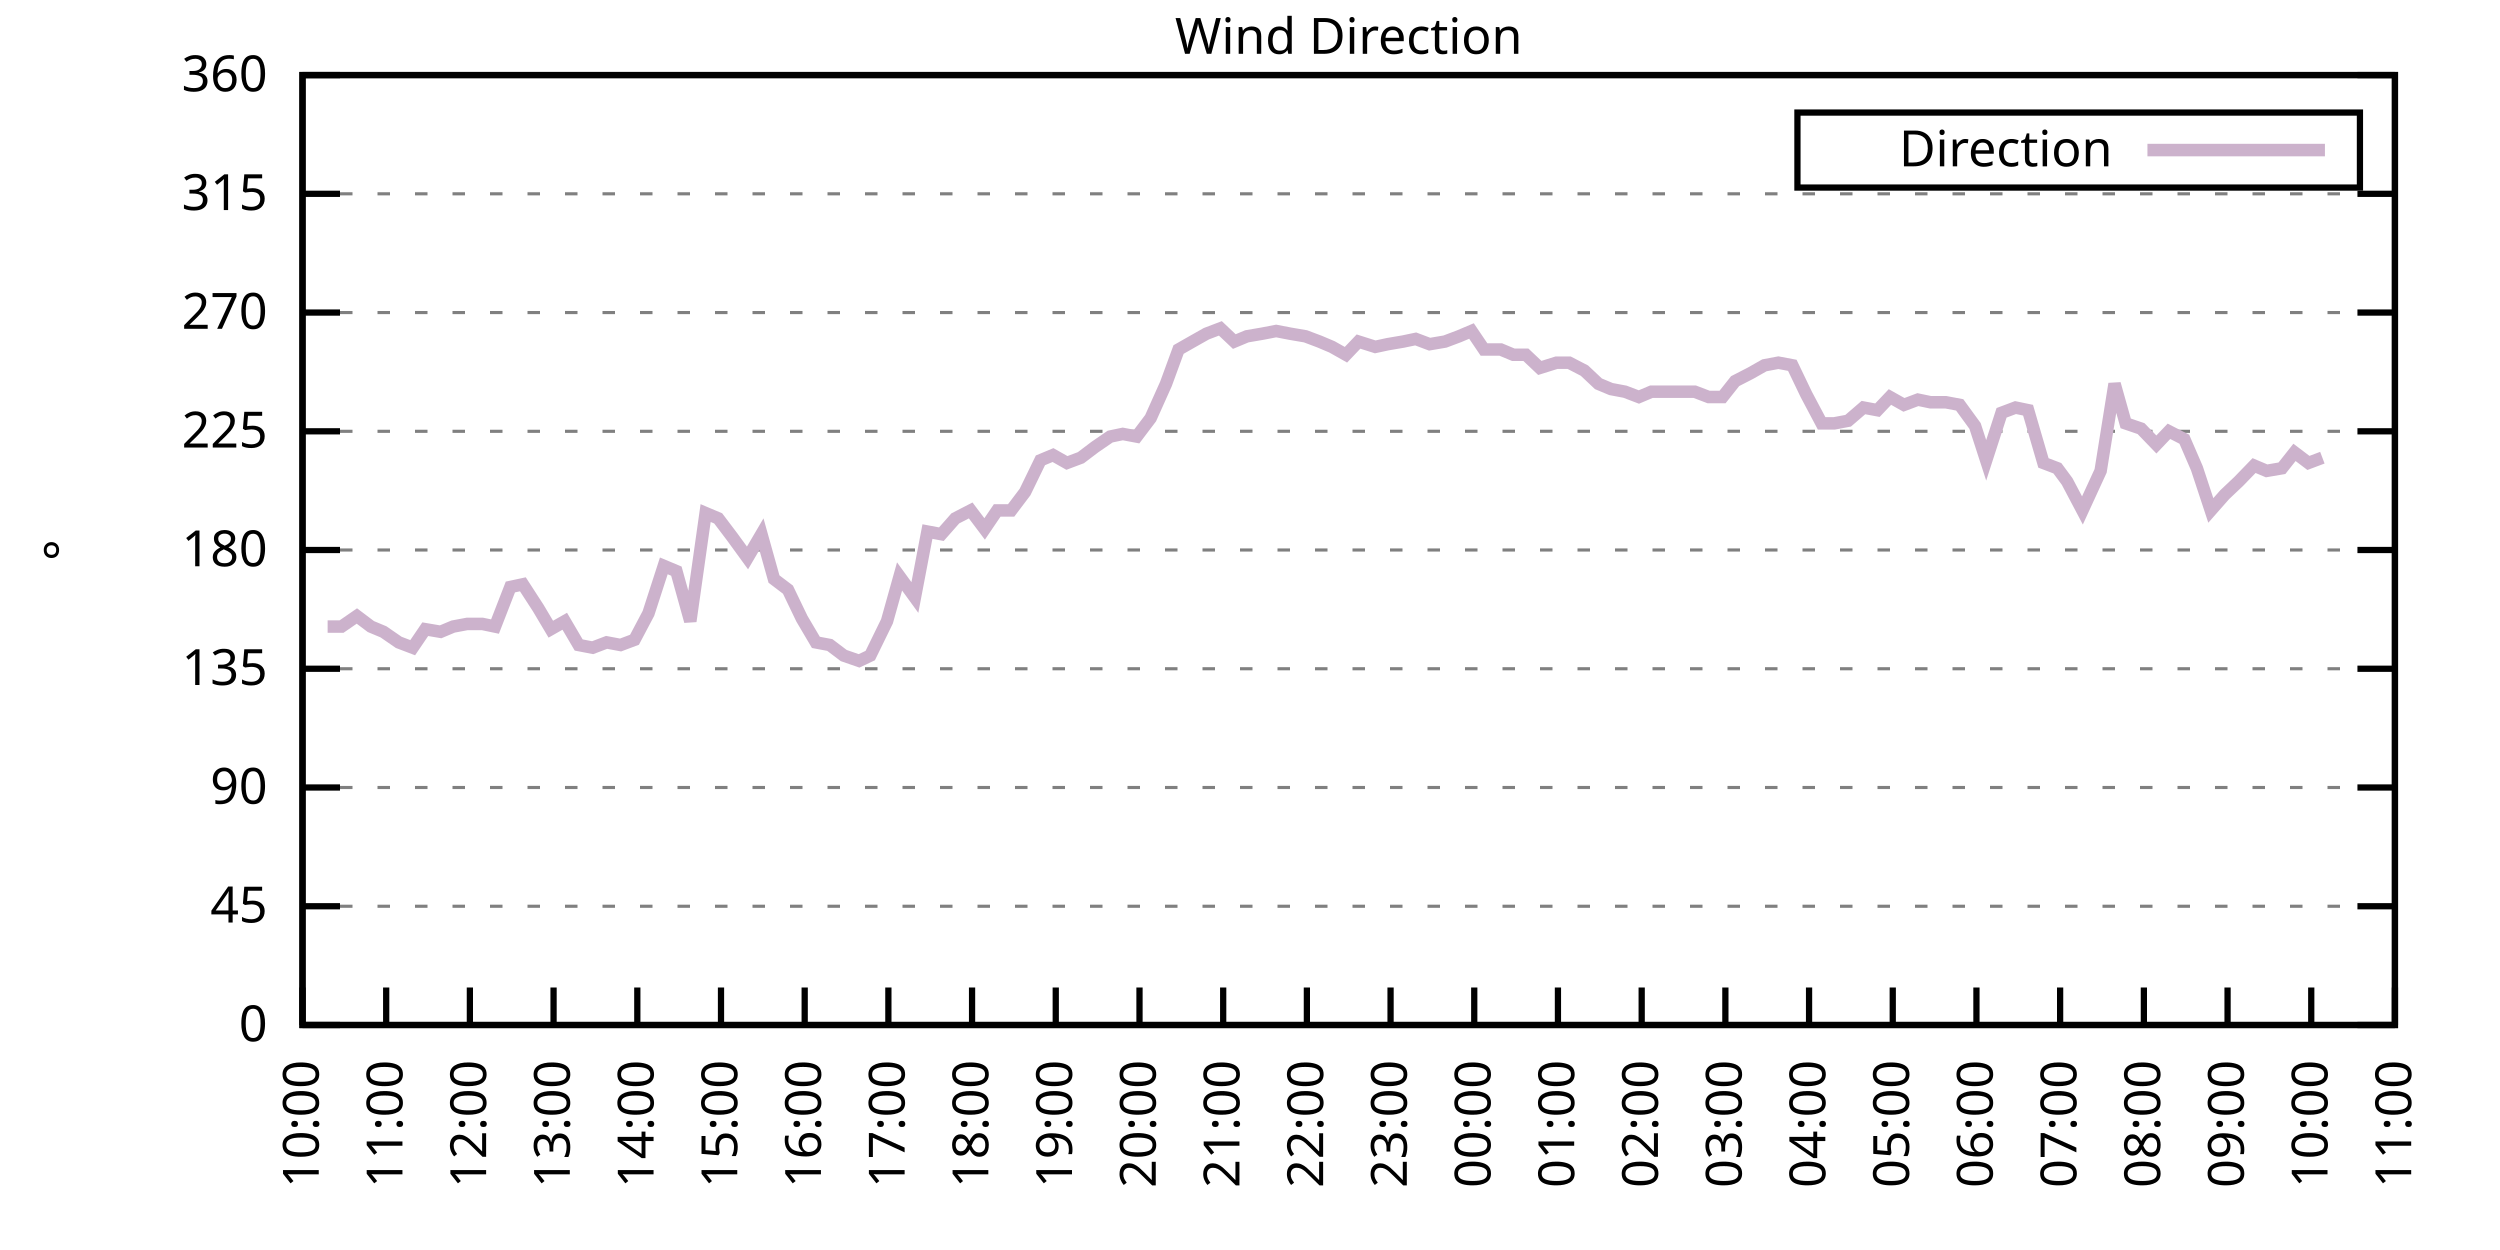
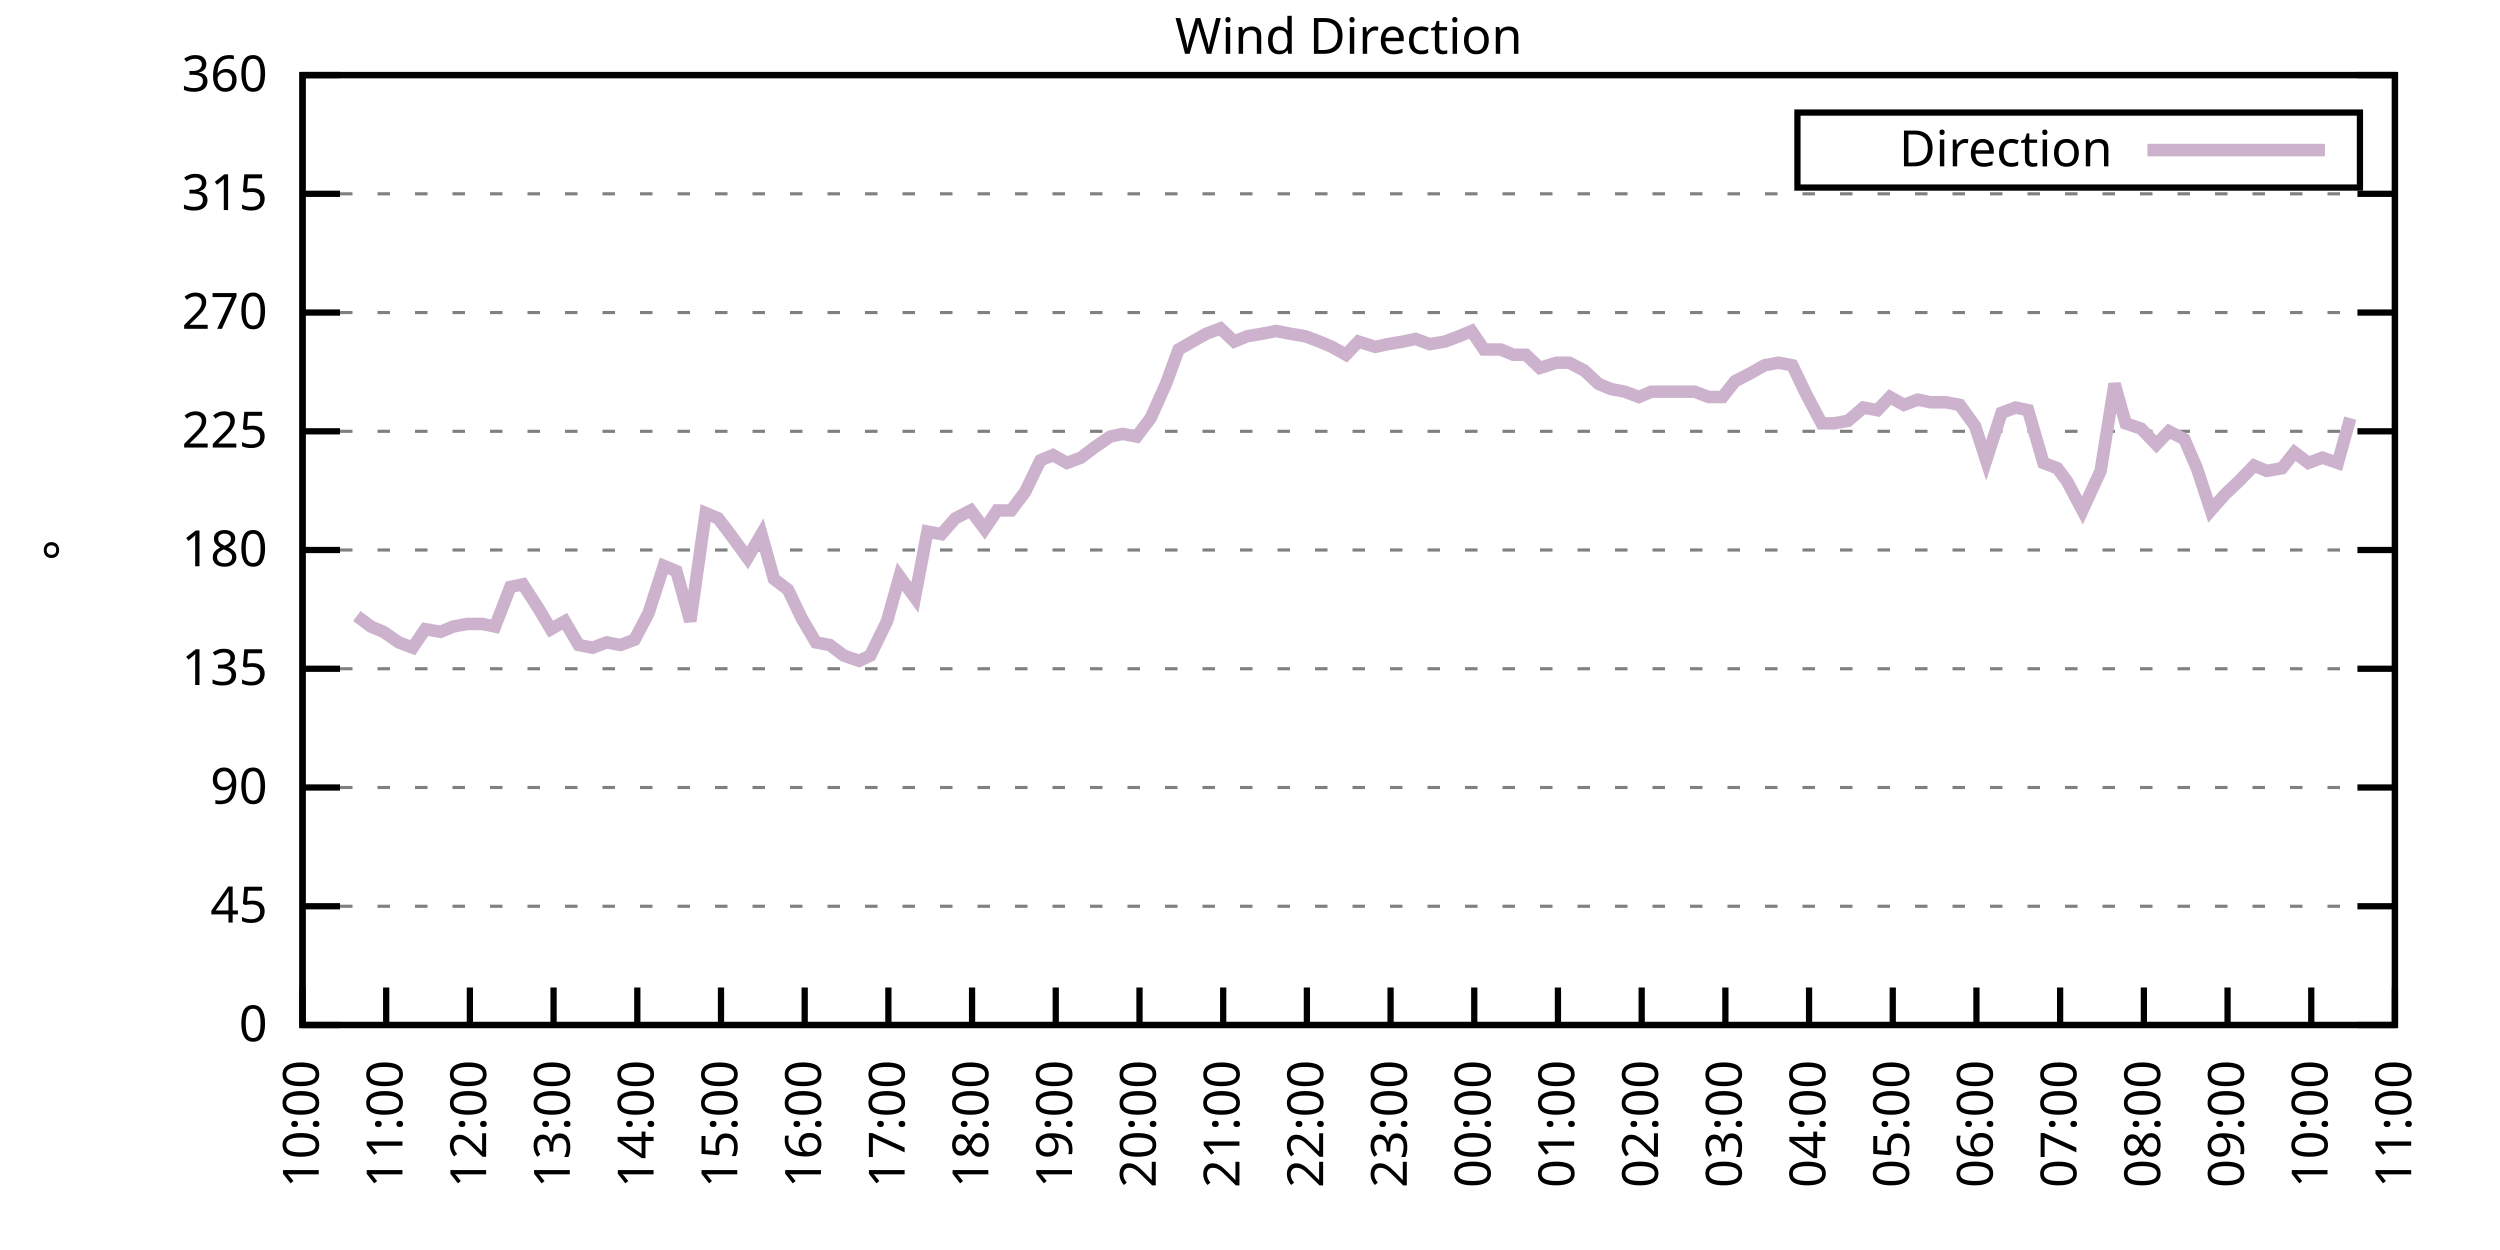
<svg xmlns="http://www.w3.org/2000/svg" xmlns:xlink="http://www.w3.org/1999/xlink" width="400" height="200" viewBox="0 0 400 200">
  <g id="gnuplot_canvas">
    <rect x="0" y="0" width="400" height="200" fill="none" />
    <defs>
      <circle id="gpDot" r="0.5" stroke-width="0.5" stroke="currentColor" />
      <path id="gpPt0" stroke-width="0.333" stroke="currentColor" d="M-1,0 h2 M0,-1 v2" />
      <path id="gpPt1" stroke-width="0.333" stroke="currentColor" d="M-1,-1 L1,1 M1,-1 L-1,1" />
      <path id="gpPt2" stroke-width="0.333" stroke="currentColor" d="M-1,0 L1,0 M0,-1 L0,1 M-1,-1 L1,1 M-1,1 L1,-1" />
      <rect id="gpPt3" stroke-width="0.333" stroke="currentColor" x="-1" y="-1" width="2" height="2" />
      <rect id="gpPt4" stroke-width="0.333" stroke="currentColor" fill="currentColor" x="-1" y="-1" width="2" height="2" />
      <circle id="gpPt5" stroke-width="0.333" stroke="currentColor" cx="0" cy="0" r="1" />
      <use xlink:href="#gpPt5" id="gpPt6" fill="currentColor" stroke="none" />
      <path id="gpPt7" stroke-width="0.333" stroke="currentColor" d="M0,-1.33 L-1.33,0.67 L1.33,0.67 z" />
      <use xlink:href="#gpPt7" id="gpPt8" fill="currentColor" stroke="none" />
      <use xlink:href="#gpPt7" id="gpPt9" stroke="currentColor" transform="rotate(180)" />
      <use xlink:href="#gpPt9" id="gpPt10" fill="currentColor" stroke="none" />
      <use xlink:href="#gpPt3" id="gpPt11" stroke="currentColor" transform="rotate(45)" />
      <use xlink:href="#gpPt11" id="gpPt12" fill="currentColor" stroke="none" />
      <path id="gpPt13" stroke-width="0.333" stroke="currentColor" d="M0,1.330 L1.265,0.411 L0.782,-1.067 L-0.782,-1.076 L-1.265,0.411 z" />
      <use xlink:href="#gpPt13" id="gpPt14" fill="currentColor" stroke="none" />
      <filter id="textbox" filterUnits="objectBoundingBox" x="0" y="0" height="1" width="1">
        <feFlood flood-color="white" flood-opacity="1" result="bgnd" />
        <feComposite in="SourceGraphic" in2="bgnd" operator="atop" />
      </filter>
      <filter id="greybox" filterUnits="objectBoundingBox" x="0" y="0" height="1" width="1">
        <feFlood flood-color="lightgrey" flood-opacity="1" result="grey" />
        <feComposite in="SourceGraphic" in2="grey" operator="atop" />
      </filter>
    </defs>
    <g fill="none" color="white" stroke="currentColor" stroke-width="1.00" stroke-linecap="butt" stroke-linejoin="miter">
</g>
    <g fill="none" color="black" stroke="currentColor" stroke-width="1.00" stroke-linecap="butt" stroke-linejoin="miter">
      <g stroke="none" shape-rendering="crispEdges">
        <polygon fill="rgb(255, 255, 255)" points="48.40,164.00 383.18,164.00 383.18,12.02 48.40,12.02 " />
      </g>
    </g>
    <g fill="none" color="black" stroke="currentColor" stroke-width="1.00" stroke-linecap="butt" stroke-linejoin="miter">
</g>
    <g fill="none" color="black" stroke="black" stroke-width="0.50" stroke-linecap="butt" stroke-linejoin="miter">
</g>
    <g fill="none" color="gray" stroke="currentColor" stroke-width="0.50" stroke-linecap="butt" stroke-linejoin="miter">
      <path stroke="gray" stroke-dasharray="2,4" class="gridline" d="M48.40,164.00 L383.19,164.00  " />
    </g>
    <g fill="none" color="gray" stroke="gray" stroke-width="1.00" stroke-linecap="butt" stroke-linejoin="miter">
</g>
    <g fill="none" color="black" stroke="currentColor" stroke-width="1.00" stroke-linecap="butt" stroke-linejoin="miter">
      <path stroke="black" d="M48.40,164.00 L54.40,164.00 M383.19,164.00 L377.19,164.00  " />
      <g transform="translate(42.80,166.60)" stroke="none" fill="black" font-family="Sans" font-size="8.00" text-anchor="end">
        <text>
          <tspan font-family="Sans"> 0</tspan>
        </text>
      </g>
    </g>
    <g fill="none" color="black" stroke="currentColor" stroke-width="1.00" stroke-linecap="butt" stroke-linejoin="miter">
</g>
    <g fill="none" color="black" stroke="black" stroke-width="0.50" stroke-linecap="butt" stroke-linejoin="miter">
</g>
    <g fill="none" color="gray" stroke="currentColor" stroke-width="0.50" stroke-linecap="butt" stroke-linejoin="miter">
      <path stroke="gray" stroke-dasharray="2,4" class="gridline" d="M48.40,145.00 L383.19,145.00  " />
    </g>
    <g fill="none" color="gray" stroke="gray" stroke-width="1.00" stroke-linecap="butt" stroke-linejoin="miter">
</g>
    <g fill="none" color="black" stroke="currentColor" stroke-width="1.00" stroke-linecap="butt" stroke-linejoin="miter">
      <path stroke="black" d="M48.40,145.00 L54.40,145.00 M383.19,145.00 L377.19,145.00  " />
      <g transform="translate(42.80,147.60)" stroke="none" fill="black" font-family="Sans" font-size="8.00" text-anchor="end">
        <text>
          <tspan font-family="Sans"> 45</tspan>
        </text>
      </g>
    </g>
    <g fill="none" color="black" stroke="currentColor" stroke-width="1.00" stroke-linecap="butt" stroke-linejoin="miter">
</g>
    <g fill="none" color="black" stroke="black" stroke-width="0.50" stroke-linecap="butt" stroke-linejoin="miter">
</g>
    <g fill="none" color="gray" stroke="currentColor" stroke-width="0.50" stroke-linecap="butt" stroke-linejoin="miter">
      <path stroke="gray" stroke-dasharray="2,4" class="gridline" d="M48.40,126.00 L383.19,126.00  " />
    </g>
    <g fill="none" color="gray" stroke="gray" stroke-width="1.00" stroke-linecap="butt" stroke-linejoin="miter">
</g>
    <g fill="none" color="black" stroke="currentColor" stroke-width="1.00" stroke-linecap="butt" stroke-linejoin="miter">
      <path stroke="black" d="M48.40,126.00 L54.40,126.00 M383.19,126.00 L377.19,126.00  " />
      <g transform="translate(42.80,128.60)" stroke="none" fill="black" font-family="Sans" font-size="8.00" text-anchor="end">
        <text>
          <tspan font-family="Sans"> 90</tspan>
        </text>
      </g>
    </g>
    <g fill="none" color="black" stroke="currentColor" stroke-width="1.00" stroke-linecap="butt" stroke-linejoin="miter">
</g>
    <g fill="none" color="black" stroke="black" stroke-width="0.50" stroke-linecap="butt" stroke-linejoin="miter">
</g>
    <g fill="none" color="gray" stroke="currentColor" stroke-width="0.50" stroke-linecap="butt" stroke-linejoin="miter">
      <path stroke="gray" stroke-dasharray="2,4" class="gridline" d="M48.40,107.00 L383.19,107.00  " />
    </g>
    <g fill="none" color="gray" stroke="gray" stroke-width="1.00" stroke-linecap="butt" stroke-linejoin="miter">
</g>
    <g fill="none" color="black" stroke="currentColor" stroke-width="1.00" stroke-linecap="butt" stroke-linejoin="miter">
      <path stroke="black" d="M48.40,107.00 L54.40,107.00 M383.19,107.00 L377.19,107.00  " />
      <g transform="translate(42.80,109.60)" stroke="none" fill="black" font-family="Sans" font-size="8.00" text-anchor="end">
        <text>
          <tspan font-family="Sans"> 135</tspan>
        </text>
      </g>
    </g>
    <g fill="none" color="black" stroke="currentColor" stroke-width="1.00" stroke-linecap="butt" stroke-linejoin="miter">
</g>
    <g fill="none" color="black" stroke="black" stroke-width="0.50" stroke-linecap="butt" stroke-linejoin="miter">
</g>
    <g fill="none" color="gray" stroke="currentColor" stroke-width="0.50" stroke-linecap="butt" stroke-linejoin="miter">
      <path stroke="gray" stroke-dasharray="2,4" class="gridline" d="M48.40,88.00 L383.19,88.00  " />
    </g>
    <g fill="none" color="gray" stroke="gray" stroke-width="1.00" stroke-linecap="butt" stroke-linejoin="miter">
</g>
    <g fill="none" color="black" stroke="currentColor" stroke-width="1.00" stroke-linecap="butt" stroke-linejoin="miter">
      <path stroke="black" d="M48.40,88.00 L54.40,88.00 M383.19,88.00 L377.19,88.00  " />
      <g transform="translate(42.80,90.60)" stroke="none" fill="black" font-family="Sans" font-size="8.00" text-anchor="end">
        <text>
          <tspan font-family="Sans"> 180</tspan>
        </text>
      </g>
    </g>
    <g fill="none" color="black" stroke="currentColor" stroke-width="1.00" stroke-linecap="butt" stroke-linejoin="miter">
</g>
    <g fill="none" color="black" stroke="black" stroke-width="0.50" stroke-linecap="butt" stroke-linejoin="miter">
</g>
    <g fill="none" color="gray" stroke="currentColor" stroke-width="0.50" stroke-linecap="butt" stroke-linejoin="miter">
      <path stroke="gray" stroke-dasharray="2,4" class="gridline" d="M48.40,69.01 L383.19,69.01  " />
    </g>
    <g fill="none" color="gray" stroke="gray" stroke-width="1.00" stroke-linecap="butt" stroke-linejoin="miter">
</g>
    <g fill="none" color="black" stroke="currentColor" stroke-width="1.00" stroke-linecap="butt" stroke-linejoin="miter">
      <path stroke="black" d="M48.40,69.01 L54.40,69.01 M383.19,69.01 L377.19,69.01  " />
      <g transform="translate(42.80,71.61)" stroke="none" fill="black" font-family="Sans" font-size="8.00" text-anchor="end">
        <text>
          <tspan font-family="Sans"> 225</tspan>
        </text>
      </g>
    </g>
    <g fill="none" color="black" stroke="currentColor" stroke-width="1.00" stroke-linecap="butt" stroke-linejoin="miter">
</g>
    <g fill="none" color="black" stroke="black" stroke-width="0.50" stroke-linecap="butt" stroke-linejoin="miter">
</g>
    <g fill="none" color="gray" stroke="currentColor" stroke-width="0.50" stroke-linecap="butt" stroke-linejoin="miter">
      <path stroke="gray" stroke-dasharray="2,4" class="gridline" d="M48.40,50.01 L383.19,50.01  " />
    </g>
    <g fill="none" color="gray" stroke="gray" stroke-width="1.00" stroke-linecap="butt" stroke-linejoin="miter">
</g>
    <g fill="none" color="black" stroke="currentColor" stroke-width="1.00" stroke-linecap="butt" stroke-linejoin="miter">
      <path stroke="black" d="M48.40,50.01 L54.40,50.01 M383.19,50.01 L377.19,50.01  " />
      <g transform="translate(42.80,52.61)" stroke="none" fill="black" font-family="Sans" font-size="8.00" text-anchor="end">
        <text>
          <tspan font-family="Sans"> 270</tspan>
        </text>
      </g>
    </g>
    <g fill="none" color="black" stroke="currentColor" stroke-width="1.00" stroke-linecap="butt" stroke-linejoin="miter">
</g>
    <g fill="none" color="black" stroke="black" stroke-width="0.50" stroke-linecap="butt" stroke-linejoin="miter">
</g>
    <g fill="none" color="gray" stroke="currentColor" stroke-width="0.50" stroke-linecap="butt" stroke-linejoin="miter">
      <path stroke="gray" stroke-dasharray="2,4" class="gridline" d="M48.40,31.01 L383.19,31.01  " />
    </g>
    <g fill="none" color="gray" stroke="gray" stroke-width="1.00" stroke-linecap="butt" stroke-linejoin="miter">
</g>
    <g fill="none" color="black" stroke="currentColor" stroke-width="1.00" stroke-linecap="butt" stroke-linejoin="miter">
      <path stroke="black" d="M48.40,31.01 L54.40,31.01 M383.19,31.01 L377.19,31.01  " />
      <g transform="translate(42.80,33.61)" stroke="none" fill="black" font-family="Sans" font-size="8.00" text-anchor="end">
        <text>
          <tspan font-family="Sans"> 315</tspan>
        </text>
      </g>
    </g>
    <g fill="none" color="black" stroke="currentColor" stroke-width="1.00" stroke-linecap="butt" stroke-linejoin="miter">
</g>
    <g fill="none" color="black" stroke="black" stroke-width="0.50" stroke-linecap="butt" stroke-linejoin="miter">
</g>
    <g fill="none" color="gray" stroke="currentColor" stroke-width="0.50" stroke-linecap="butt" stroke-linejoin="miter">
      <path stroke="gray" stroke-dasharray="2,4" class="gridline" d="M48.40,12.01 L383.19,12.01  " />
    </g>
    <g fill="none" color="gray" stroke="gray" stroke-width="1.00" stroke-linecap="butt" stroke-linejoin="miter">
</g>
    <g fill="none" color="black" stroke="currentColor" stroke-width="1.00" stroke-linecap="butt" stroke-linejoin="miter">
      <path stroke="black" d="M48.40,12.01 L54.40,12.01 M383.19,12.01 L377.19,12.01  " />
      <g transform="translate(42.80,14.61)" stroke="none" fill="black" font-family="Sans" font-size="8.00" text-anchor="end">
        <text>
          <tspan font-family="Sans"> 360</tspan>
        </text>
      </g>
    </g>
    <g fill="none" color="black" stroke="currentColor" stroke-width="1.00" stroke-linecap="butt" stroke-linejoin="miter">
      <path stroke="black" d="M48.40,164.00 L48.40,158.00  " />
      <g transform="translate(51.00,169.60) rotate(270.00)" stroke="none" fill="black" font-family="Sans" font-size="8.00" text-anchor="end">
        <text>
          <tspan font-family="Sans">10:00</tspan>
        </text>
      </g>
    </g>
    <g fill="none" color="black" stroke="currentColor" stroke-width="1.00" stroke-linecap="butt" stroke-linejoin="miter">
      <path stroke="black" d="M61.79,164.00 L61.79,158.00  " />
      <g transform="translate(64.39,169.60) rotate(270.00)" stroke="none" fill="black" font-family="Sans" font-size="8.00" text-anchor="end">
        <text>
          <tspan font-family="Sans">11:00</tspan>
        </text>
      </g>
    </g>
    <g fill="none" color="black" stroke="currentColor" stroke-width="1.00" stroke-linecap="butt" stroke-linejoin="miter">
      <path stroke="black" d="M75.18,164.00 L75.18,158.00  " />
      <g transform="translate(77.78,169.60) rotate(270.00)" stroke="none" fill="black" font-family="Sans" font-size="8.00" text-anchor="end">
        <text>
          <tspan font-family="Sans">12:00</tspan>
        </text>
      </g>
    </g>
    <g fill="none" color="black" stroke="currentColor" stroke-width="1.00" stroke-linecap="butt" stroke-linejoin="miter">
      <path stroke="black" d="M88.57,164.00 L88.57,158.00  " />
      <g transform="translate(91.17,169.60) rotate(270.00)" stroke="none" fill="black" font-family="Sans" font-size="8.00" text-anchor="end">
        <text>
          <tspan font-family="Sans">13:00</tspan>
        </text>
      </g>
    </g>
    <g fill="none" color="black" stroke="currentColor" stroke-width="1.00" stroke-linecap="butt" stroke-linejoin="miter">
      <path stroke="black" d="M101.97,164.00 L101.97,158.00  " />
      <g transform="translate(104.57,169.60) rotate(270.00)" stroke="none" fill="black" font-family="Sans" font-size="8.00" text-anchor="end">
        <text>
          <tspan font-family="Sans">14:00</tspan>
        </text>
      </g>
    </g>
    <g fill="none" color="black" stroke="currentColor" stroke-width="1.00" stroke-linecap="butt" stroke-linejoin="miter">
      <path stroke="black" d="M115.36,164.00 L115.36,158.00  " />
      <g transform="translate(117.96,169.60) rotate(270.00)" stroke="none" fill="black" font-family="Sans" font-size="8.00" text-anchor="end">
        <text>
          <tspan font-family="Sans">15:00</tspan>
        </text>
      </g>
    </g>
    <g fill="none" color="black" stroke="currentColor" stroke-width="1.00" stroke-linecap="butt" stroke-linejoin="miter">
      <path stroke="black" d="M128.75,164.00 L128.75,158.00  " />
      <g transform="translate(131.35,169.60) rotate(270.00)" stroke="none" fill="black" font-family="Sans" font-size="8.00" text-anchor="end">
        <text>
          <tspan font-family="Sans">16:00</tspan>
        </text>
      </g>
    </g>
    <g fill="none" color="black" stroke="currentColor" stroke-width="1.00" stroke-linecap="butt" stroke-linejoin="miter">
      <path stroke="black" d="M142.14,164.00 L142.14,158.00  " />
      <g transform="translate(144.74,169.60) rotate(270.00)" stroke="none" fill="black" font-family="Sans" font-size="8.00" text-anchor="end">
        <text>
          <tspan font-family="Sans">17:00</tspan>
        </text>
      </g>
    </g>
    <g fill="none" color="black" stroke="currentColor" stroke-width="1.00" stroke-linecap="butt" stroke-linejoin="miter">
      <path stroke="black" d="M155.53,164.00 L155.53,158.00  " />
      <g transform="translate(158.13,169.60) rotate(270.00)" stroke="none" fill="black" font-family="Sans" font-size="8.00" text-anchor="end">
        <text>
          <tspan font-family="Sans">18:00</tspan>
        </text>
      </g>
    </g>
    <g fill="none" color="black" stroke="currentColor" stroke-width="1.00" stroke-linecap="butt" stroke-linejoin="miter">
      <path stroke="black" d="M168.92,164.00 L168.92,158.00  " />
      <g transform="translate(171.52,169.60) rotate(270.00)" stroke="none" fill="black" font-family="Sans" font-size="8.00" text-anchor="end">
        <text>
          <tspan font-family="Sans">19:00</tspan>
        </text>
      </g>
    </g>
    <g fill="none" color="black" stroke="currentColor" stroke-width="1.00" stroke-linecap="butt" stroke-linejoin="miter">
      <path stroke="black" d="M182.32,164.00 L182.32,158.00  " />
      <g transform="translate(184.92,169.60) rotate(270.00)" stroke="none" fill="black" font-family="Sans" font-size="8.00" text-anchor="end">
        <text>
          <tspan font-family="Sans">20:00</tspan>
        </text>
      </g>
    </g>
    <g fill="none" color="black" stroke="currentColor" stroke-width="1.00" stroke-linecap="butt" stroke-linejoin="miter">
      <path stroke="black" d="M195.71,164.00 L195.71,158.00  " />
      <g transform="translate(198.31,169.60) rotate(270.00)" stroke="none" fill="black" font-family="Sans" font-size="8.00" text-anchor="end">
        <text>
          <tspan font-family="Sans">21:00</tspan>
        </text>
      </g>
    </g>
    <g fill="none" color="black" stroke="currentColor" stroke-width="1.00" stroke-linecap="butt" stroke-linejoin="miter">
      <path stroke="black" d="M209.10,164.00 L209.10,158.00  " />
      <g transform="translate(211.70,169.60) rotate(270.00)" stroke="none" fill="black" font-family="Sans" font-size="8.00" text-anchor="end">
        <text>
          <tspan font-family="Sans">22:00</tspan>
        </text>
      </g>
    </g>
    <g fill="none" color="black" stroke="currentColor" stroke-width="1.00" stroke-linecap="butt" stroke-linejoin="miter">
      <path stroke="black" d="M222.49,164.00 L222.49,158.00  " />
      <g transform="translate(225.09,169.60) rotate(270.00)" stroke="none" fill="black" font-family="Sans" font-size="8.00" text-anchor="end">
        <text>
          <tspan font-family="Sans">23:00</tspan>
        </text>
      </g>
    </g>
    <g fill="none" color="black" stroke="currentColor" stroke-width="1.00" stroke-linecap="butt" stroke-linejoin="miter">
      <path stroke="black" d="M235.88,164.00 L235.88,158.00  " />
      <g transform="translate(238.48,169.60) rotate(270.00)" stroke="none" fill="black" font-family="Sans" font-size="8.00" text-anchor="end">
        <text>
          <tspan font-family="Sans">00:00</tspan>
        </text>
      </g>
    </g>
    <g fill="none" color="black" stroke="currentColor" stroke-width="1.00" stroke-linecap="butt" stroke-linejoin="miter">
      <path stroke="black" d="M249.27,164.00 L249.27,158.00  " />
      <g transform="translate(251.87,169.60) rotate(270.00)" stroke="none" fill="black" font-family="Sans" font-size="8.00" text-anchor="end">
        <text>
          <tspan font-family="Sans">01:00</tspan>
        </text>
      </g>
    </g>
    <g fill="none" color="black" stroke="currentColor" stroke-width="1.00" stroke-linecap="butt" stroke-linejoin="miter">
      <path stroke="black" d="M262.67,164.00 L262.67,158.00  " />
      <g transform="translate(265.27,169.60) rotate(270.00)" stroke="none" fill="black" font-family="Sans" font-size="8.00" text-anchor="end">
        <text>
          <tspan font-family="Sans">02:00</tspan>
        </text>
      </g>
    </g>
    <g fill="none" color="black" stroke="currentColor" stroke-width="1.00" stroke-linecap="butt" stroke-linejoin="miter">
      <path stroke="black" d="M276.06,164.00 L276.06,158.00  " />
      <g transform="translate(278.66,169.60) rotate(270.00)" stroke="none" fill="black" font-family="Sans" font-size="8.00" text-anchor="end">
        <text>
          <tspan font-family="Sans">03:00</tspan>
        </text>
      </g>
    </g>
    <g fill="none" color="black" stroke="currentColor" stroke-width="1.00" stroke-linecap="butt" stroke-linejoin="miter">
      <path stroke="black" d="M289.45,164.00 L289.45,158.00  " />
      <g transform="translate(292.05,169.60) rotate(270.00)" stroke="none" fill="black" font-family="Sans" font-size="8.00" text-anchor="end">
        <text>
          <tspan font-family="Sans">04:00</tspan>
        </text>
      </g>
    </g>
    <g fill="none" color="black" stroke="currentColor" stroke-width="1.00" stroke-linecap="butt" stroke-linejoin="miter">
      <path stroke="black" d="M302.84,164.00 L302.84,158.00  " />
      <g transform="translate(305.44,169.60) rotate(270.00)" stroke="none" fill="black" font-family="Sans" font-size="8.00" text-anchor="end">
        <text>
          <tspan font-family="Sans">05:00</tspan>
        </text>
      </g>
    </g>
    <g fill="none" color="black" stroke="currentColor" stroke-width="1.00" stroke-linecap="butt" stroke-linejoin="miter">
      <path stroke="black" d="M316.23,164.00 L316.23,158.00  " />
      <g transform="translate(318.83,169.60) rotate(270.00)" stroke="none" fill="black" font-family="Sans" font-size="8.00" text-anchor="end">
        <text>
          <tspan font-family="Sans">06:00</tspan>
        </text>
      </g>
    </g>
    <g fill="none" color="black" stroke="currentColor" stroke-width="1.00" stroke-linecap="butt" stroke-linejoin="miter">
      <path stroke="black" d="M329.62,164.00 L329.62,158.00  " />
      <g transform="translate(332.22,169.60) rotate(270.00)" stroke="none" fill="black" font-family="Sans" font-size="8.00" text-anchor="end">
        <text>
          <tspan font-family="Sans">07:00</tspan>
        </text>
      </g>
    </g>
    <g fill="none" color="black" stroke="currentColor" stroke-width="1.00" stroke-linecap="butt" stroke-linejoin="miter">
      <path stroke="black" d="M343.02,164.00 L343.02,158.00  " />
      <g transform="translate(345.62,169.60) rotate(270.00)" stroke="none" fill="black" font-family="Sans" font-size="8.00" text-anchor="end">
        <text>
          <tspan font-family="Sans">08:00</tspan>
        </text>
      </g>
    </g>
    <g fill="none" color="black" stroke="currentColor" stroke-width="1.00" stroke-linecap="butt" stroke-linejoin="miter">
      <path stroke="black" d="M356.41,164.00 L356.41,158.00  " />
      <g transform="translate(359.01,169.60) rotate(270.00)" stroke="none" fill="black" font-family="Sans" font-size="8.00" text-anchor="end">
        <text>
          <tspan font-family="Sans">09:00</tspan>
        </text>
      </g>
    </g>
    <g fill="none" color="black" stroke="currentColor" stroke-width="1.00" stroke-linecap="butt" stroke-linejoin="miter">
      <path stroke="black" d="M369.80,164.00 L369.80,158.00  " />
      <g transform="translate(372.40,169.60) rotate(270.00)" stroke="none" fill="black" font-family="Sans" font-size="8.00" text-anchor="end">
        <text>
          <tspan font-family="Sans">10:00</tspan>
        </text>
      </g>
    </g>
    <g fill="none" color="black" stroke="currentColor" stroke-width="1.00" stroke-linecap="butt" stroke-linejoin="miter">
      <path stroke="black" d="M383.19,164.00 L383.19,158.00  " />
      <g transform="translate(385.79,169.60) rotate(270.00)" stroke="none" fill="black" font-family="Sans" font-size="8.00" text-anchor="end">
        <text>
          <tspan font-family="Sans">11:00</tspan>
        </text>
      </g>
    </g>
    <g fill="none" color="black" stroke="currentColor" stroke-width="1.00" stroke-linecap="butt" stroke-linejoin="miter">
</g>
    <g fill="none" color="black" stroke="currentColor" stroke-width="1.00" stroke-linecap="butt" stroke-linejoin="miter">
      <path stroke="black" d="M48.40,12.01 L48.40,164.00 L383.19,164.00 L383.19,12.01 L48.40,12.01 Z  " />
    </g>
    <g fill="none" color="black" stroke="currentColor" stroke-width="1.00" stroke-linecap="butt" stroke-linejoin="miter">
</g>
    <g fill="none" color="black" stroke="currentColor" stroke-width="1.00" stroke-linecap="butt" stroke-linejoin="miter">
      <path stroke="black" d="M287.59,30.01 L287.59,18.01 L377.59,18.01 L377.59,30.01 L287.59,30.01 Z  " />
    </g>
    <g id="Wind_direction_plot_1">
      <g fill="none" color="white" stroke="black" stroke-width="2.00" stroke-linecap="butt" stroke-linejoin="miter">
</g>
      <g fill="none" color="black" stroke="currentColor" stroke-width="2.00" stroke-linecap="butt" stroke-linejoin="miter">
        <g transform="translate(337.99,26.61)" stroke="none" fill="black" font-family="Sans" font-size="8.00" text-anchor="end">
          <text>
            <tspan font-family="Sans">Direction</tspan>
          </text>
        </g>
      </g>
      <g fill="none" color="black" stroke="currentColor" stroke-width="2.00" stroke-linecap="butt" stroke-linejoin="miter">
-         <path stroke="rgb(204, 178, 204)" d="M343.59,24.01 L371.99,24.01 M52.42,100.25 L54.65,100.25 L57.10,98.56 L59.34,100.25 L61.35,101.09 L63.80,102.78   L66.03,103.63 L68.04,100.67 L70.50,101.09 L72.50,100.25 L74.74,99.83 L77.19,99.83 L79.20,100.25 L81.66,93.92   L83.66,93.49 L86.12,97.29 L88.13,100.67 L90.36,99.40 L92.59,103.20 L94.82,103.63 L97.06,102.78 L99.29,103.20   L101.52,102.36 L103.75,98.14 L106.21,90.54 L108.22,91.38 L110.45,99.40 L112.90,82.09 L114.91,82.94 L117.14,85.89   L119.60,89.27 L121.83,85.47 L123.84,92.65 L126.07,94.34 L128.30,98.98 L130.54,102.78 L132.77,103.20 L135.00,104.89   L137.45,105.74 L139.24,104.89 L141.92,99.40 L143.93,92.23 L146.38,95.60 L148.39,85.05 L150.62,85.47 L152.85,82.94   L155.31,81.67 L157.54,84.63 L159.55,81.67 L161.78,81.67 L164.01,78.72 L166.47,73.65 L168.48,72.81 L170.71,74.07   L172.94,73.23 L175.17,71.54 L177.63,69.85 L179.64,69.43 L181.87,69.85 L184.10,66.90 L186.56,61.41 L188.57,55.92   L190.80,54.65 L193.03,53.39 L195.26,52.54 L197.49,54.65 L199.50,53.81 L201.96,53.39 L204.19,52.96 L206.42,53.39   L208.88,53.81 L211.11,54.65 L213.12,55.50 L215.35,56.76 L217.36,54.65 L220.04,55.50 L222.04,55.07 L224.50,54.65   L226.51,54.23 L228.74,55.07 L231.20,54.65 L233.43,53.81 L235.44,52.96 L237.44,55.92 L240.12,55.92 L242.13,56.76   L244.14,56.76 L246.37,58.87 L249.05,58.03 L251.06,58.03 L253.51,59.30 L255.75,61.41 L257.76,62.25 L259.99,62.67   L262.22,63.52 L264.23,62.67 L268.69,62.67 L271.15,62.67 L273.38,63.52 L275.61,63.52 L277.62,60.98 L280.07,59.72   L282.31,58.45 L284.54,58.03 L286.77,58.45 L289.00,63.10 L291.46,67.74 L293.47,67.74 L295.70,67.32 L298.15,65.21   L300.39,65.63 L302.39,63.52 L304.63,64.78 L306.86,63.94 L308.87,64.36 L311.32,64.36 L313.55,64.78 L316.01,68.16   L317.79,73.65 L320.25,66.05 L322.48,65.21 L324.49,65.63 L326.95,74.07 L329.18,74.92 L330.74,77.03 L333.19,81.67   L336.10,75.34 L338.33,61.41 L340.11,67.74 L342.57,68.58 L345.02,71.12 L347.03,69.01 L349.49,70.27 L351.50,74.92   L353.73,81.67 L355.96,79.14 L358.19,77.03 L360.65,74.49 L362.66,75.34 L365.11,74.92 L367.12,72.38 L369.35,74.07   L371.58,73.23  " />
+         <path stroke="rgb(204, 178, 204)" d="M343.59,24.01 L371.99,24.01 M57.10,98.56 L59.34,100.25 L61.35,101.09 L63.80,102.78 L66.03,103.63 L68.04,100.67   L70.50,101.09 L72.50,100.25 L74.74,99.83 L77.19,99.83 L79.20,100.25 L81.66,93.92 L83.66,93.49 L86.12,97.29   L88.13,100.67 L90.36,99.40 L92.59,103.20 L94.82,103.63 L97.06,102.78 L99.29,103.20 L101.52,102.36 L103.75,98.14   L106.21,90.54 L108.22,91.38 L110.45,99.40 L112.90,82.09 L114.91,82.94 L117.14,85.89 L119.60,89.27 L121.83,85.47   L123.84,92.65 L126.07,94.34 L128.30,98.98 L130.54,102.78 L132.77,103.20 L135.00,104.89 L137.45,105.74 L139.24,104.89   L141.92,99.40 L143.93,92.23 L146.38,95.60 L148.39,85.05 L150.62,85.47 L152.85,82.94 L155.31,81.67 L157.54,84.63   L159.55,81.67 L161.78,81.67 L164.01,78.72 L166.47,73.65 L168.48,72.81 L170.71,74.07 L172.94,73.23 L175.17,71.54   L177.63,69.85 L179.64,69.43 L181.87,69.85 L184.10,66.90 L186.56,61.41 L188.57,55.92 L190.80,54.65 L193.03,53.39   L195.26,52.54 L197.49,54.65 L199.50,53.81 L201.96,53.39 L204.19,52.96 L206.42,53.39 L208.88,53.81 L211.11,54.65   L213.12,55.50 L215.35,56.76 L217.36,54.65 L220.04,55.50 L222.04,55.07 L224.50,54.65 L226.51,54.23 L228.74,55.07   L231.20,54.65 L233.43,53.81 L235.44,52.96 L237.44,55.92 L240.12,55.92 L242.13,56.76 L244.14,56.76 L246.37,58.87   L249.05,58.03 L251.06,58.03 L253.51,59.30 L255.75,61.41 L257.76,62.25 L259.99,62.67 L262.22,63.52 L264.23,62.67   L268.69,62.67 L271.15,62.67 L273.38,63.52 L275.61,63.52 L277.62,60.98 L280.07,59.72 L282.31,58.45 L284.54,58.03   L286.77,58.45 L289.00,63.10 L291.46,67.74 L293.47,67.74 L295.70,67.32 L298.15,65.21 L300.39,65.63 L302.39,63.52   L304.63,64.78 L306.86,63.94 L308.87,64.36 L311.32,64.36 L313.55,64.78 L316.01,68.16 L317.79,73.65 L320.25,66.05   L322.48,65.21 L324.49,65.63 L326.95,74.07 L329.18,74.92 L330.74,77.03 L333.19,81.67 L336.10,75.34 L338.33,61.41   L340.11,67.74 L342.57,68.58 L345.02,71.12 L347.03,69.01 L349.49,70.27 L351.50,74.92 L353.73,81.67 L355.96,79.14   L358.19,77.03 L360.65,74.49 L362.66,75.34 L365.11,74.92 L367.12,72.38 L369.35,74.07 L371.58,73.23 L374.04,74.07   L376.05,66.90  " />
      </g>
    </g>
    <g fill="none" color="black" stroke="currentColor" stroke-width="2.00" stroke-linecap="butt" stroke-linejoin="miter">
</g>
    <g fill="none" color="black" stroke="black" stroke-width="1.00" stroke-linecap="butt" stroke-linejoin="miter">
</g>
    <g fill="none" color="black" stroke="currentColor" stroke-width="1.00" stroke-linecap="butt" stroke-linejoin="miter">
      <path stroke="black" d="M48.40,12.01 L48.40,164.00 L383.19,164.00 L383.19,12.01 L48.40,12.01 Z  " />
      <g transform="translate(12.80,88.01) rotate(270.00)" stroke="none" fill="black" font-family="Sans" font-size="8.00" text-anchor="middle">
        <text>
          <tspan font-family="Sans">°</tspan>
        </text>
      </g>
    </g>
    <g fill="none" color="black" stroke="currentColor" stroke-width="1.00" stroke-linecap="butt" stroke-linejoin="miter">
</g>
    <g fill="none" color="black" stroke="currentColor" stroke-width="1.00" stroke-linecap="butt" stroke-linejoin="miter">
      <g transform="translate(215.79,8.61)" stroke="none" fill="black" font-family="Sans" font-size="8.00" text-anchor="middle">
        <text>
          <tspan font-family="Sans">Wind Direction</tspan>
        </text>
      </g>
    </g>
    <g fill="none" color="black" stroke="currentColor" stroke-width="1.00" stroke-linecap="butt" stroke-linejoin="miter">
</g>
  </g>
</svg>
